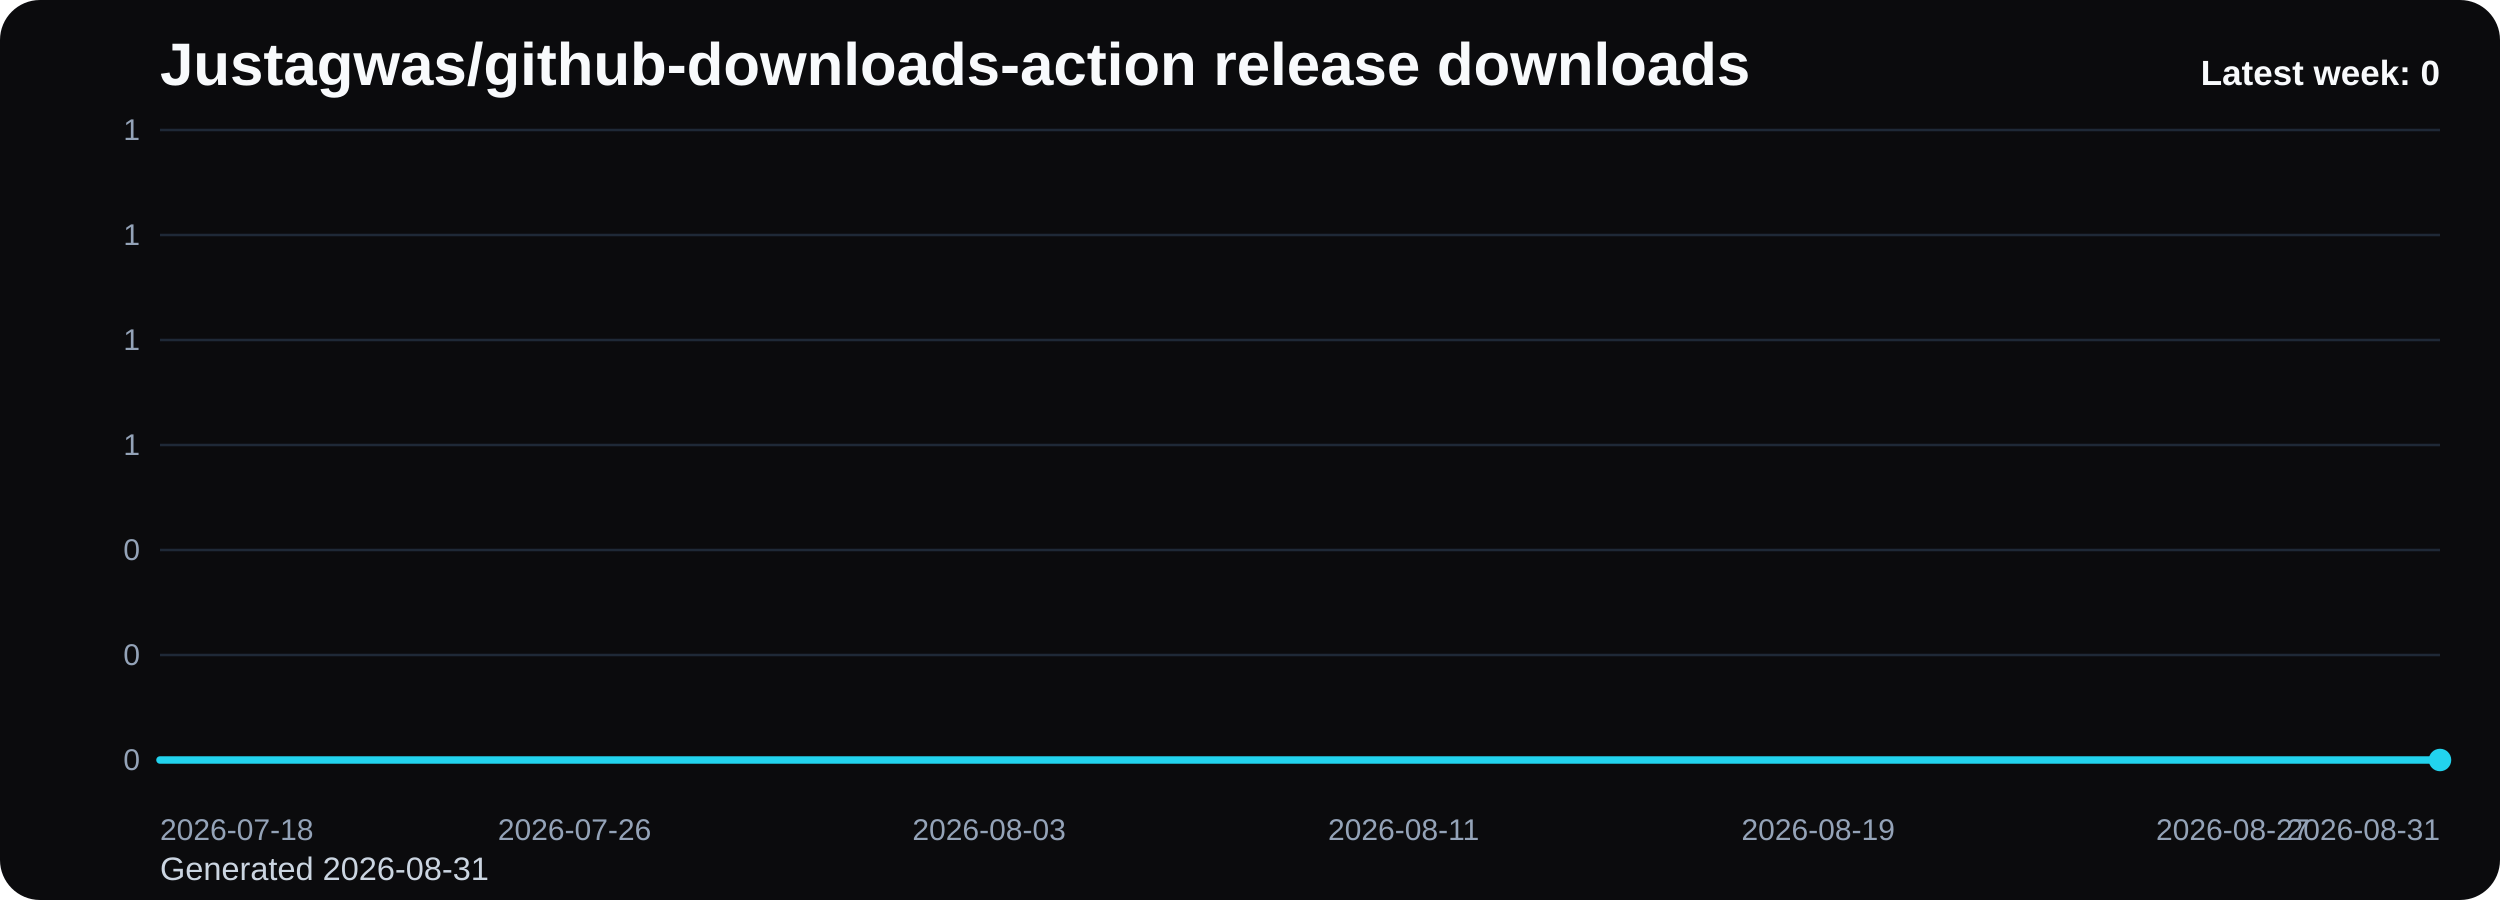
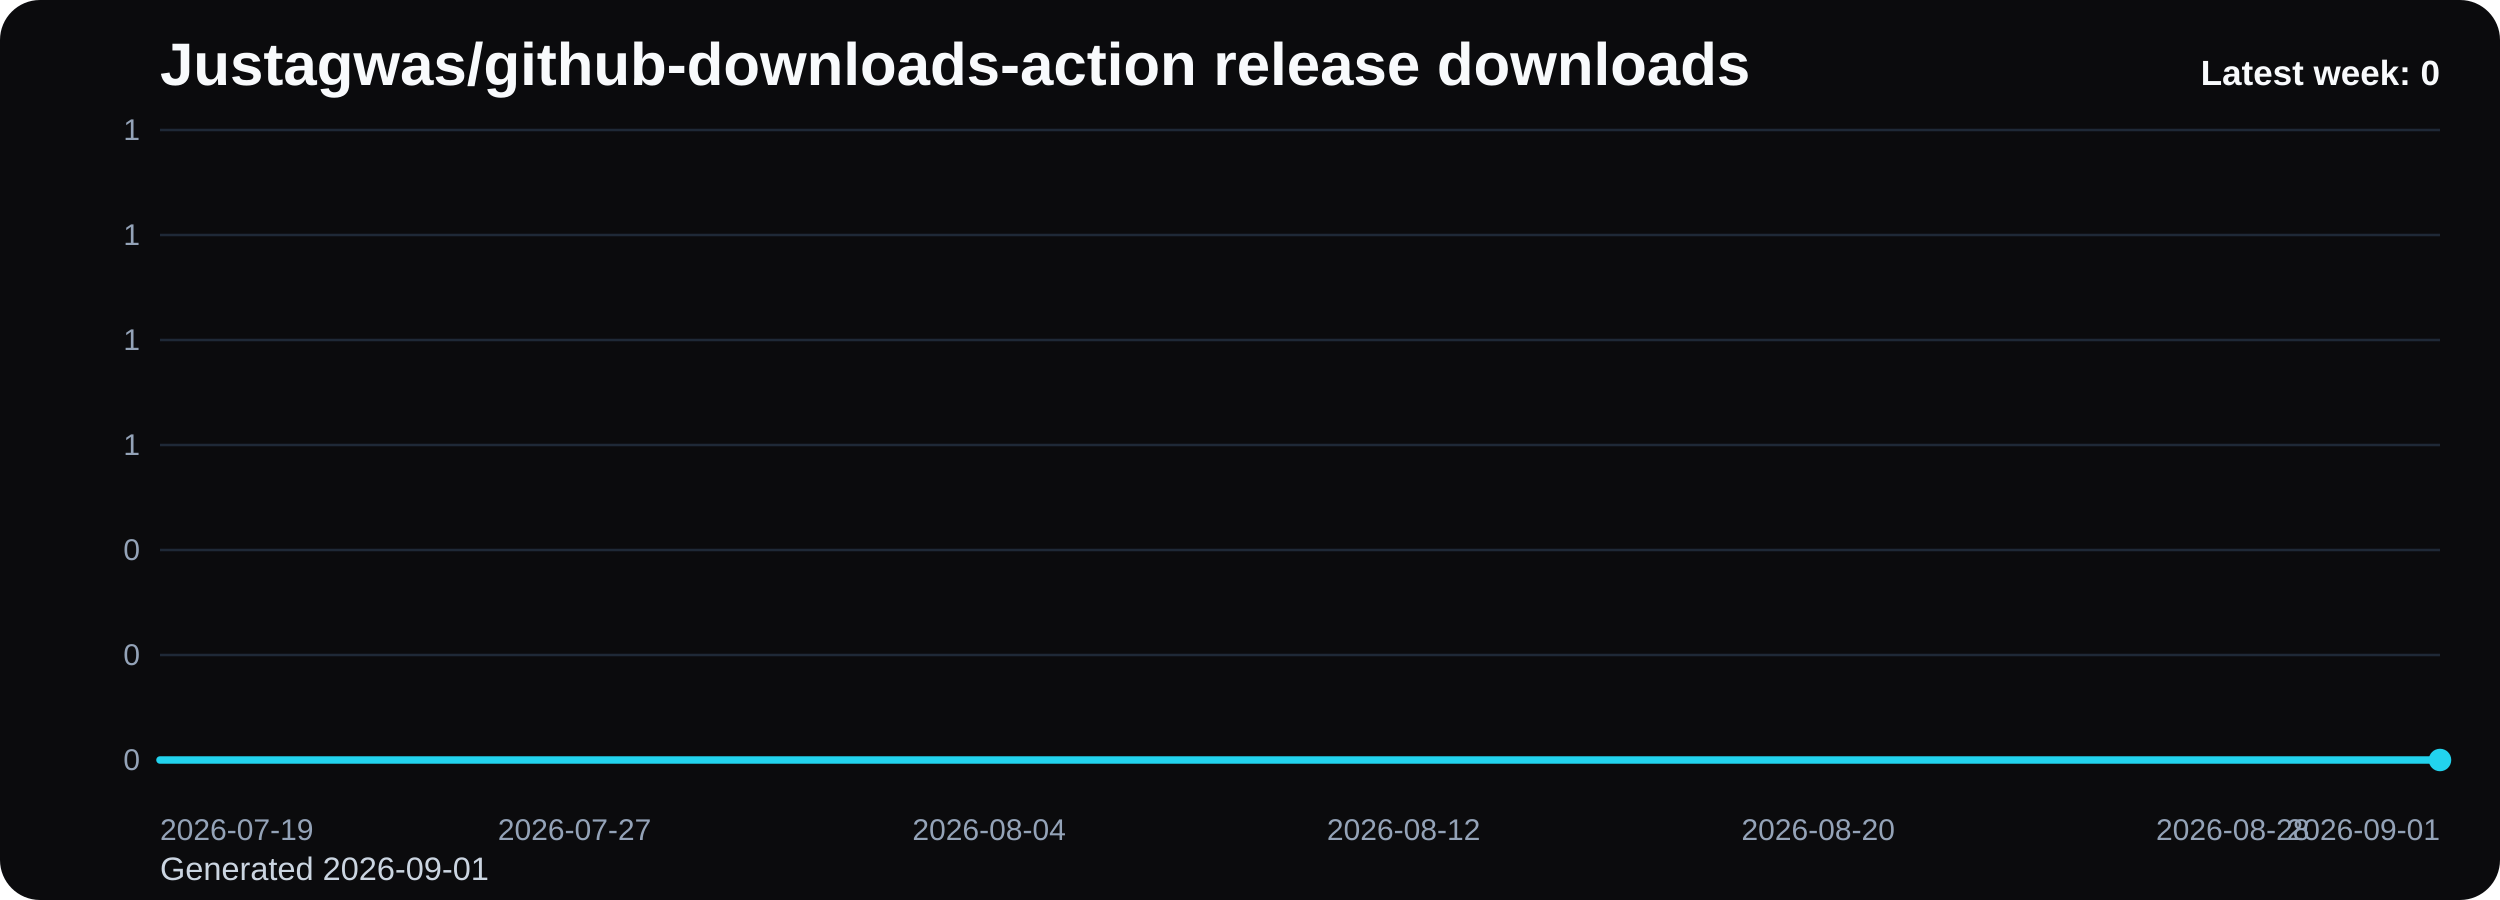
<svg xmlns="http://www.w3.org/2000/svg" viewBox="0 0 1000 360" role="img" aria-label="Justagwas/github-downloads-action release downloads chart">
  <defs>
    <linearGradient id="fill-weekly-black" x1="0" y1="0" x2="0" y2="1">
      <stop offset="0%" stop-color="#22d3ee" stop-opacity="0.32" />
      <stop offset="100%" stop-color="#22d3ee" stop-opacity="0.05" />
    </linearGradient>
    <style>
      .bg { fill: #0b0b0d; }
      .title { font: 700 24px Arial, sans-serif; fill: #f8fafc; }
      .sub { font: 400 13px Arial, sans-serif; fill: #cbd5e1; }
      .grid { stroke: #1f2937; stroke-width: 1; }
      .axis { font: 400 12px Arial, sans-serif; fill: #94a3b8; }
      .line { fill: none; stroke: #22d3ee; stroke-width: 3; stroke-linecap: round; stroke-linejoin: round; }
      .dot { fill: #22d3ee; }
      .value { font: 600 11px Arial, sans-serif; fill: #cbd5e1; }
      .latest { font: 700 14px Arial, sans-serif; fill: #f8fafc; }
    </style>
  </defs>
  <rect class="bg" x="0" y="0" width="1000" height="360" rx="16" />
  <text class="title" x="64" y="34">Justagwas/github-downloads-action release downloads</text>
-   <text class="sub" x="64" y="352">Generated 2026-08-31</text>
+   <text class="sub" x="64" y="352">Generated 2026-09-01</text>
  <line x1="64" y1="52.00" x2="976" y2="52.00" class="grid" />
  <text x="56" y="56.00" text-anchor="end" class="axis">1</text>
  <line x1="64" y1="94.00" x2="976" y2="94.00" class="grid" />
  <text x="56" y="98.00" text-anchor="end" class="axis">1</text>
  <line x1="64" y1="136.00" x2="976" y2="136.00" class="grid" />
  <text x="56" y="140.00" text-anchor="end" class="axis">1</text>
  <line x1="64" y1="178.00" x2="976" y2="178.00" class="grid" />
  <text x="56" y="182.00" text-anchor="end" class="axis">1</text>
  <line x1="64" y1="220.00" x2="976" y2="220.00" class="grid" />
  <text x="56" y="224.00" text-anchor="end" class="axis">0</text>
  <line x1="64" y1="262.00" x2="976" y2="262.00" class="grid" />
  <text x="56" y="266.00" text-anchor="end" class="axis">0</text>
  <line x1="64" y1="304.00" x2="976" y2="304.00" class="grid" />
  <text x="56" y="308.00" text-anchor="end" class="axis">0</text>
  <path d="M 64.00 304 L 64.00 304.00 L 84.73 304.00 L 105.45 304.00 L 126.18 304.00 L 146.91 304.00 L 167.64 304.00 L 188.36 304.00 L 209.09 304.00 L 229.82 304.00 L 250.55 304.00 L 271.27 304.00 L 292.00 304.00 L 312.73 304.00 L 333.45 304.00 L 354.18 304.00 L 374.91 304.00 L 395.64 304.00 L 416.36 304.00 L 437.09 304.00 L 457.82 304.00 L 478.55 304.00 L 499.27 304.00 L 520.00 304.00 L 540.73 304.00 L 561.45 304.00 L 582.18 304.00 L 602.91 304.00 L 623.64 304.00 L 644.36 304.00 L 665.09 304.00 L 685.82 304.00 L 706.55 304.00 L 727.27 304.00 L 748.00 304.00 L 768.73 304.00 L 789.45 304.00 L 810.18 304.00 L 830.91 304.00 L 851.64 304.00 L 872.36 304.00 L 893.09 304.00 L 913.82 304.00 L 934.55 304.00 L 955.27 304.00 L 976.00 304.00 L 976.00 304 Z" fill="url(#fill-weekly-black)" />
  <polyline class="line" points="64.00,304.00 84.73,304.00 105.45,304.00 126.18,304.00 146.91,304.00 167.64,304.00 188.36,304.00 209.09,304.00 229.82,304.00 250.55,304.00 271.27,304.00 292.00,304.00 312.73,304.00 333.45,304.00 354.18,304.00 374.91,304.00 395.64,304.00 416.36,304.00 437.09,304.00 457.82,304.00 478.55,304.00 499.27,304.00 520.00,304.00 540.73,304.00 561.45,304.00 582.18,304.00 602.91,304.00 623.64,304.00 644.36,304.00 665.09,304.00 685.82,304.00 706.55,304.00 727.27,304.00 748.00,304.00 768.73,304.00 789.45,304.00 810.18,304.00 830.91,304.00 851.64,304.00 872.36,304.00 893.09,304.00 913.82,304.00 934.55,304.00 955.27,304.00 976.00,304.00" />
  <circle class="dot" cx="976.00" cy="304.00" r="4.5" />
-   <text class="axis" x="64.00" y="336" text-anchor="start">2026-07-18</text>
-   <text class="axis" x="229.82" y="336" text-anchor="middle">2026-07-26</text>
-   <text class="axis" x="395.64" y="336" text-anchor="middle">2026-08-03</text>
-   <text class="axis" x="561.45" y="336" text-anchor="middle">2026-08-11</text>
-   <text class="axis" x="727.27" y="336" text-anchor="middle">2026-08-19</text>
-   <text class="axis" x="893.09" y="336" text-anchor="middle">2026-08-27</text>
-   <text class="axis" x="976.00" y="336" text-anchor="end">2026-08-31</text>
+   <text class="axis" x="64.00" y="336" text-anchor="start">2026-07-19</text>
+   <text class="axis" x="229.82" y="336" text-anchor="middle">2026-07-27</text>
+   <text class="axis" x="395.64" y="336" text-anchor="middle">2026-08-04</text>
+   <text class="axis" x="561.45" y="336" text-anchor="middle">2026-08-12</text>
+   <text class="axis" x="727.27" y="336" text-anchor="middle">2026-08-20</text>
+   <text class="axis" x="893.09" y="336" text-anchor="middle">2026-08-28</text>
+   <text class="axis" x="976.00" y="336" text-anchor="end">2026-09-01</text>
  <text class="latest" x="976" y="34" text-anchor="end">Latest week: 0</text>
</svg>
